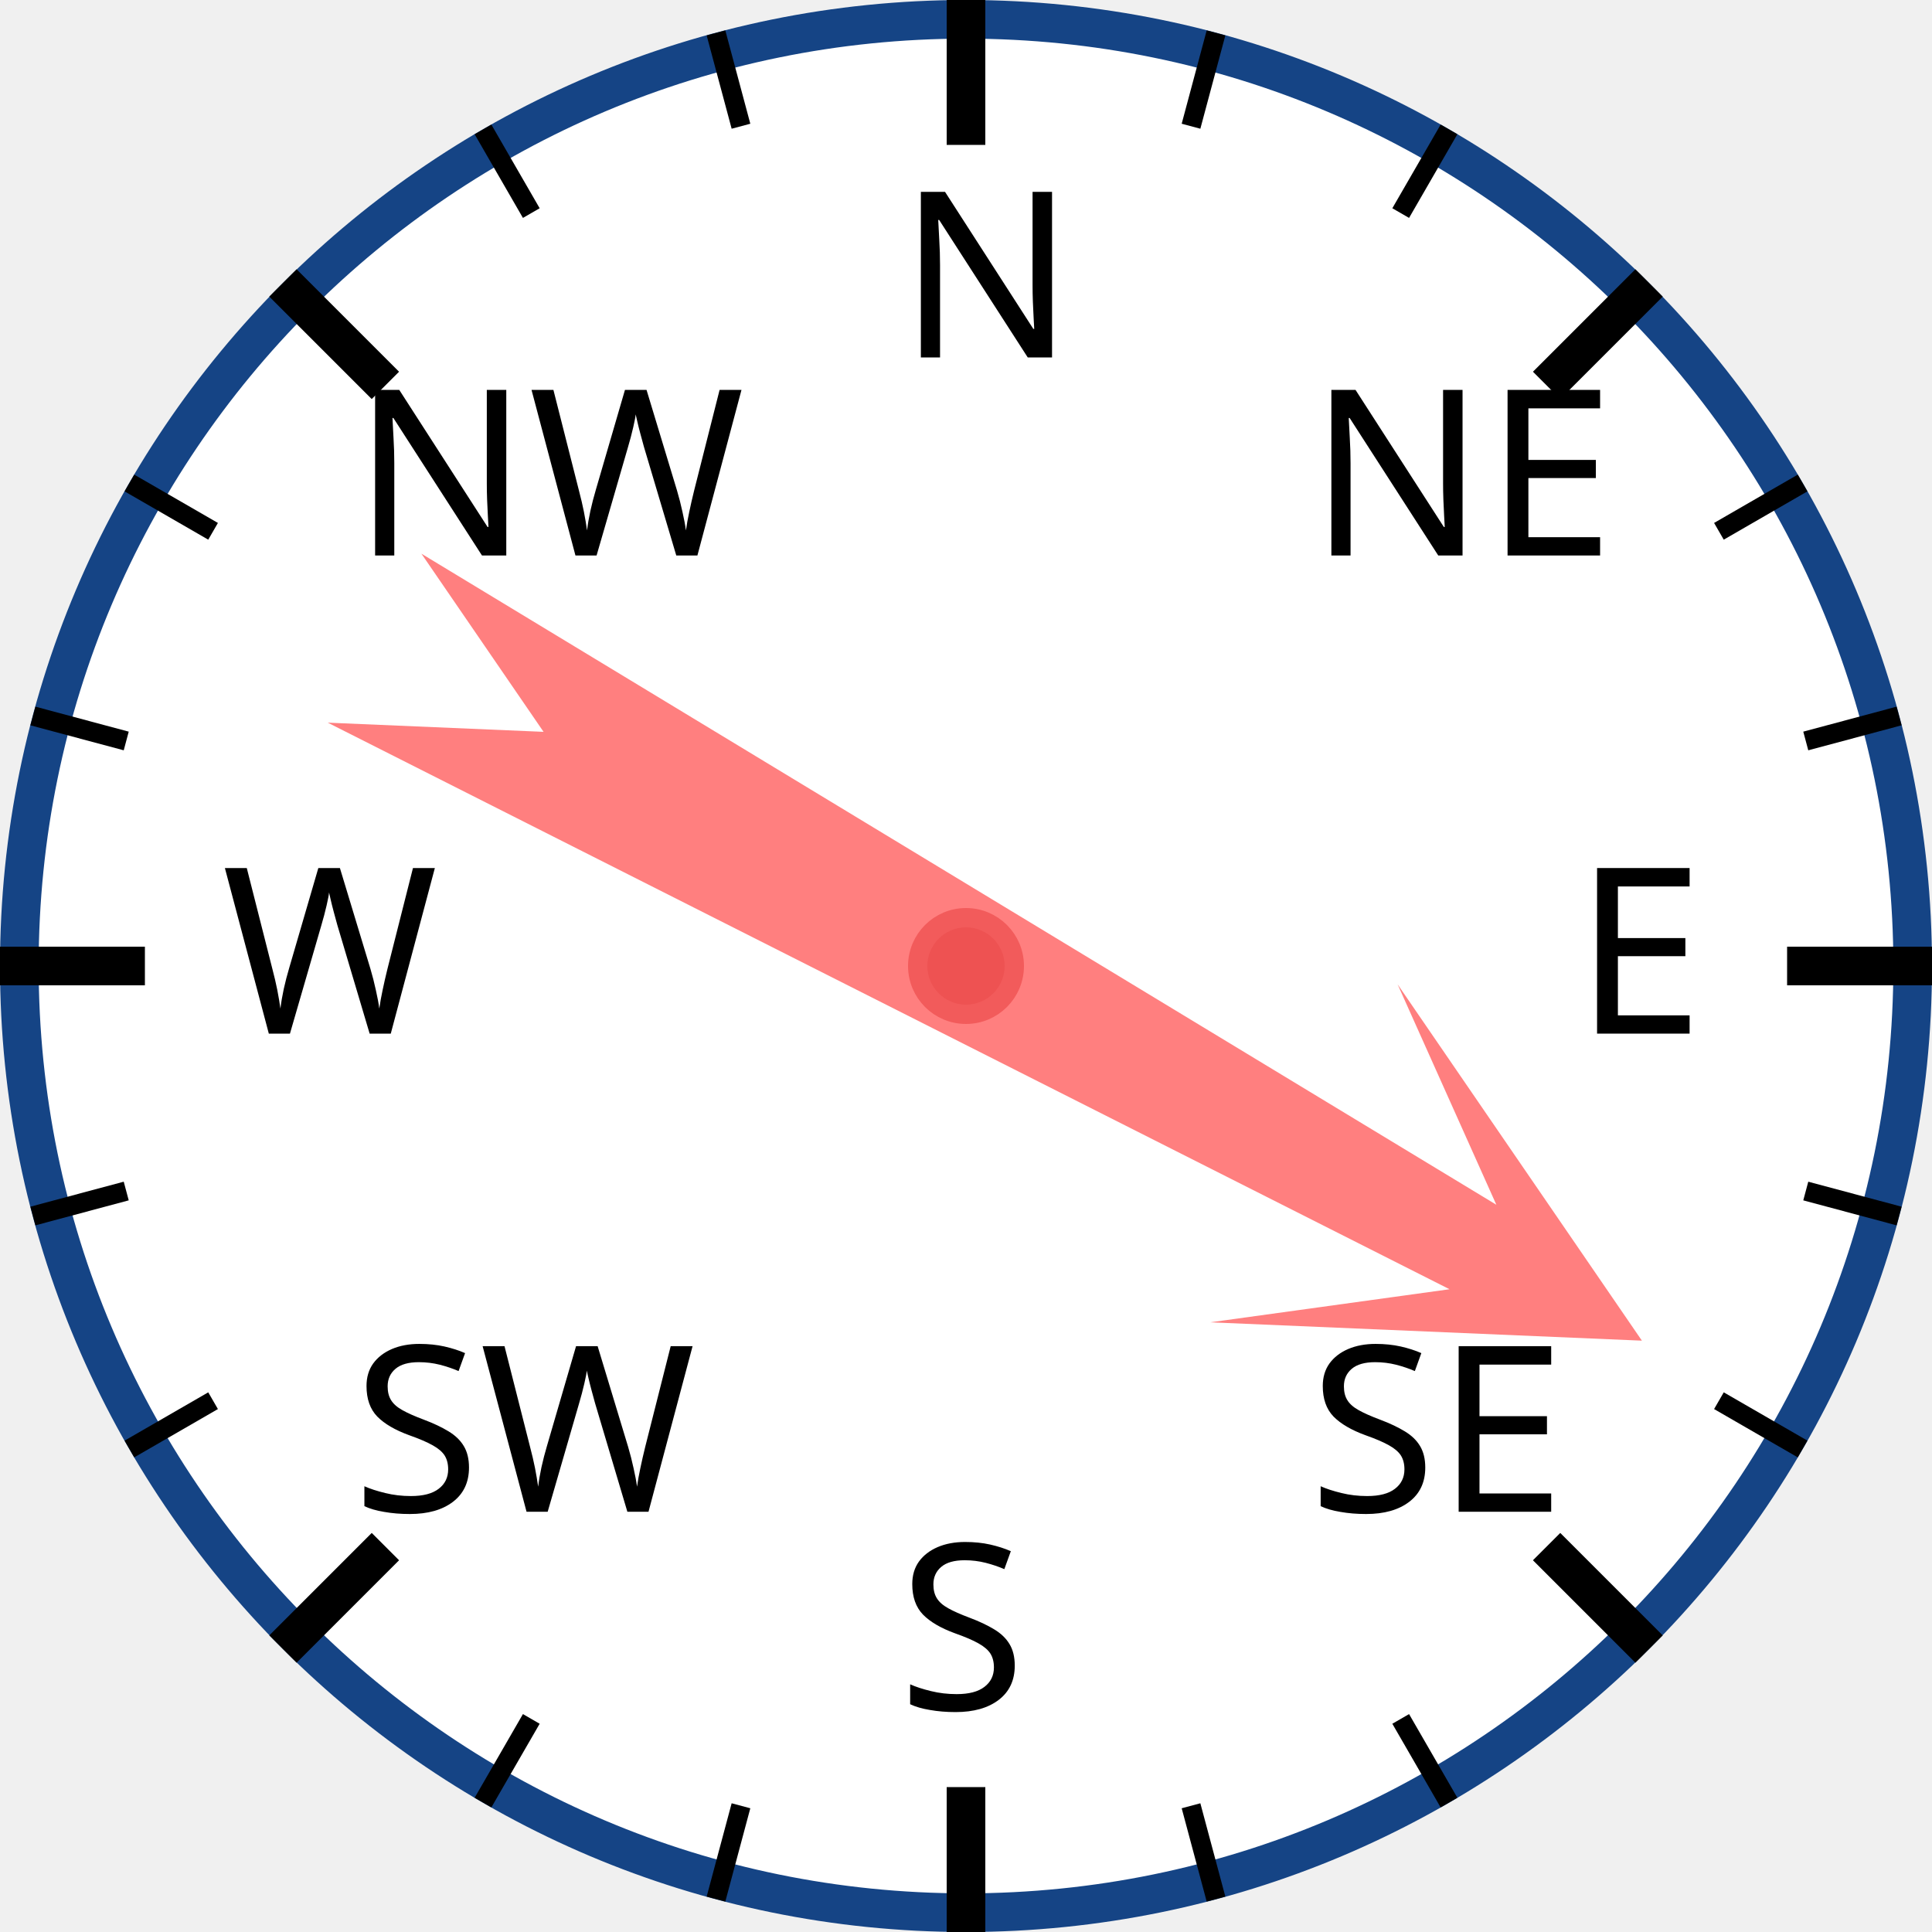
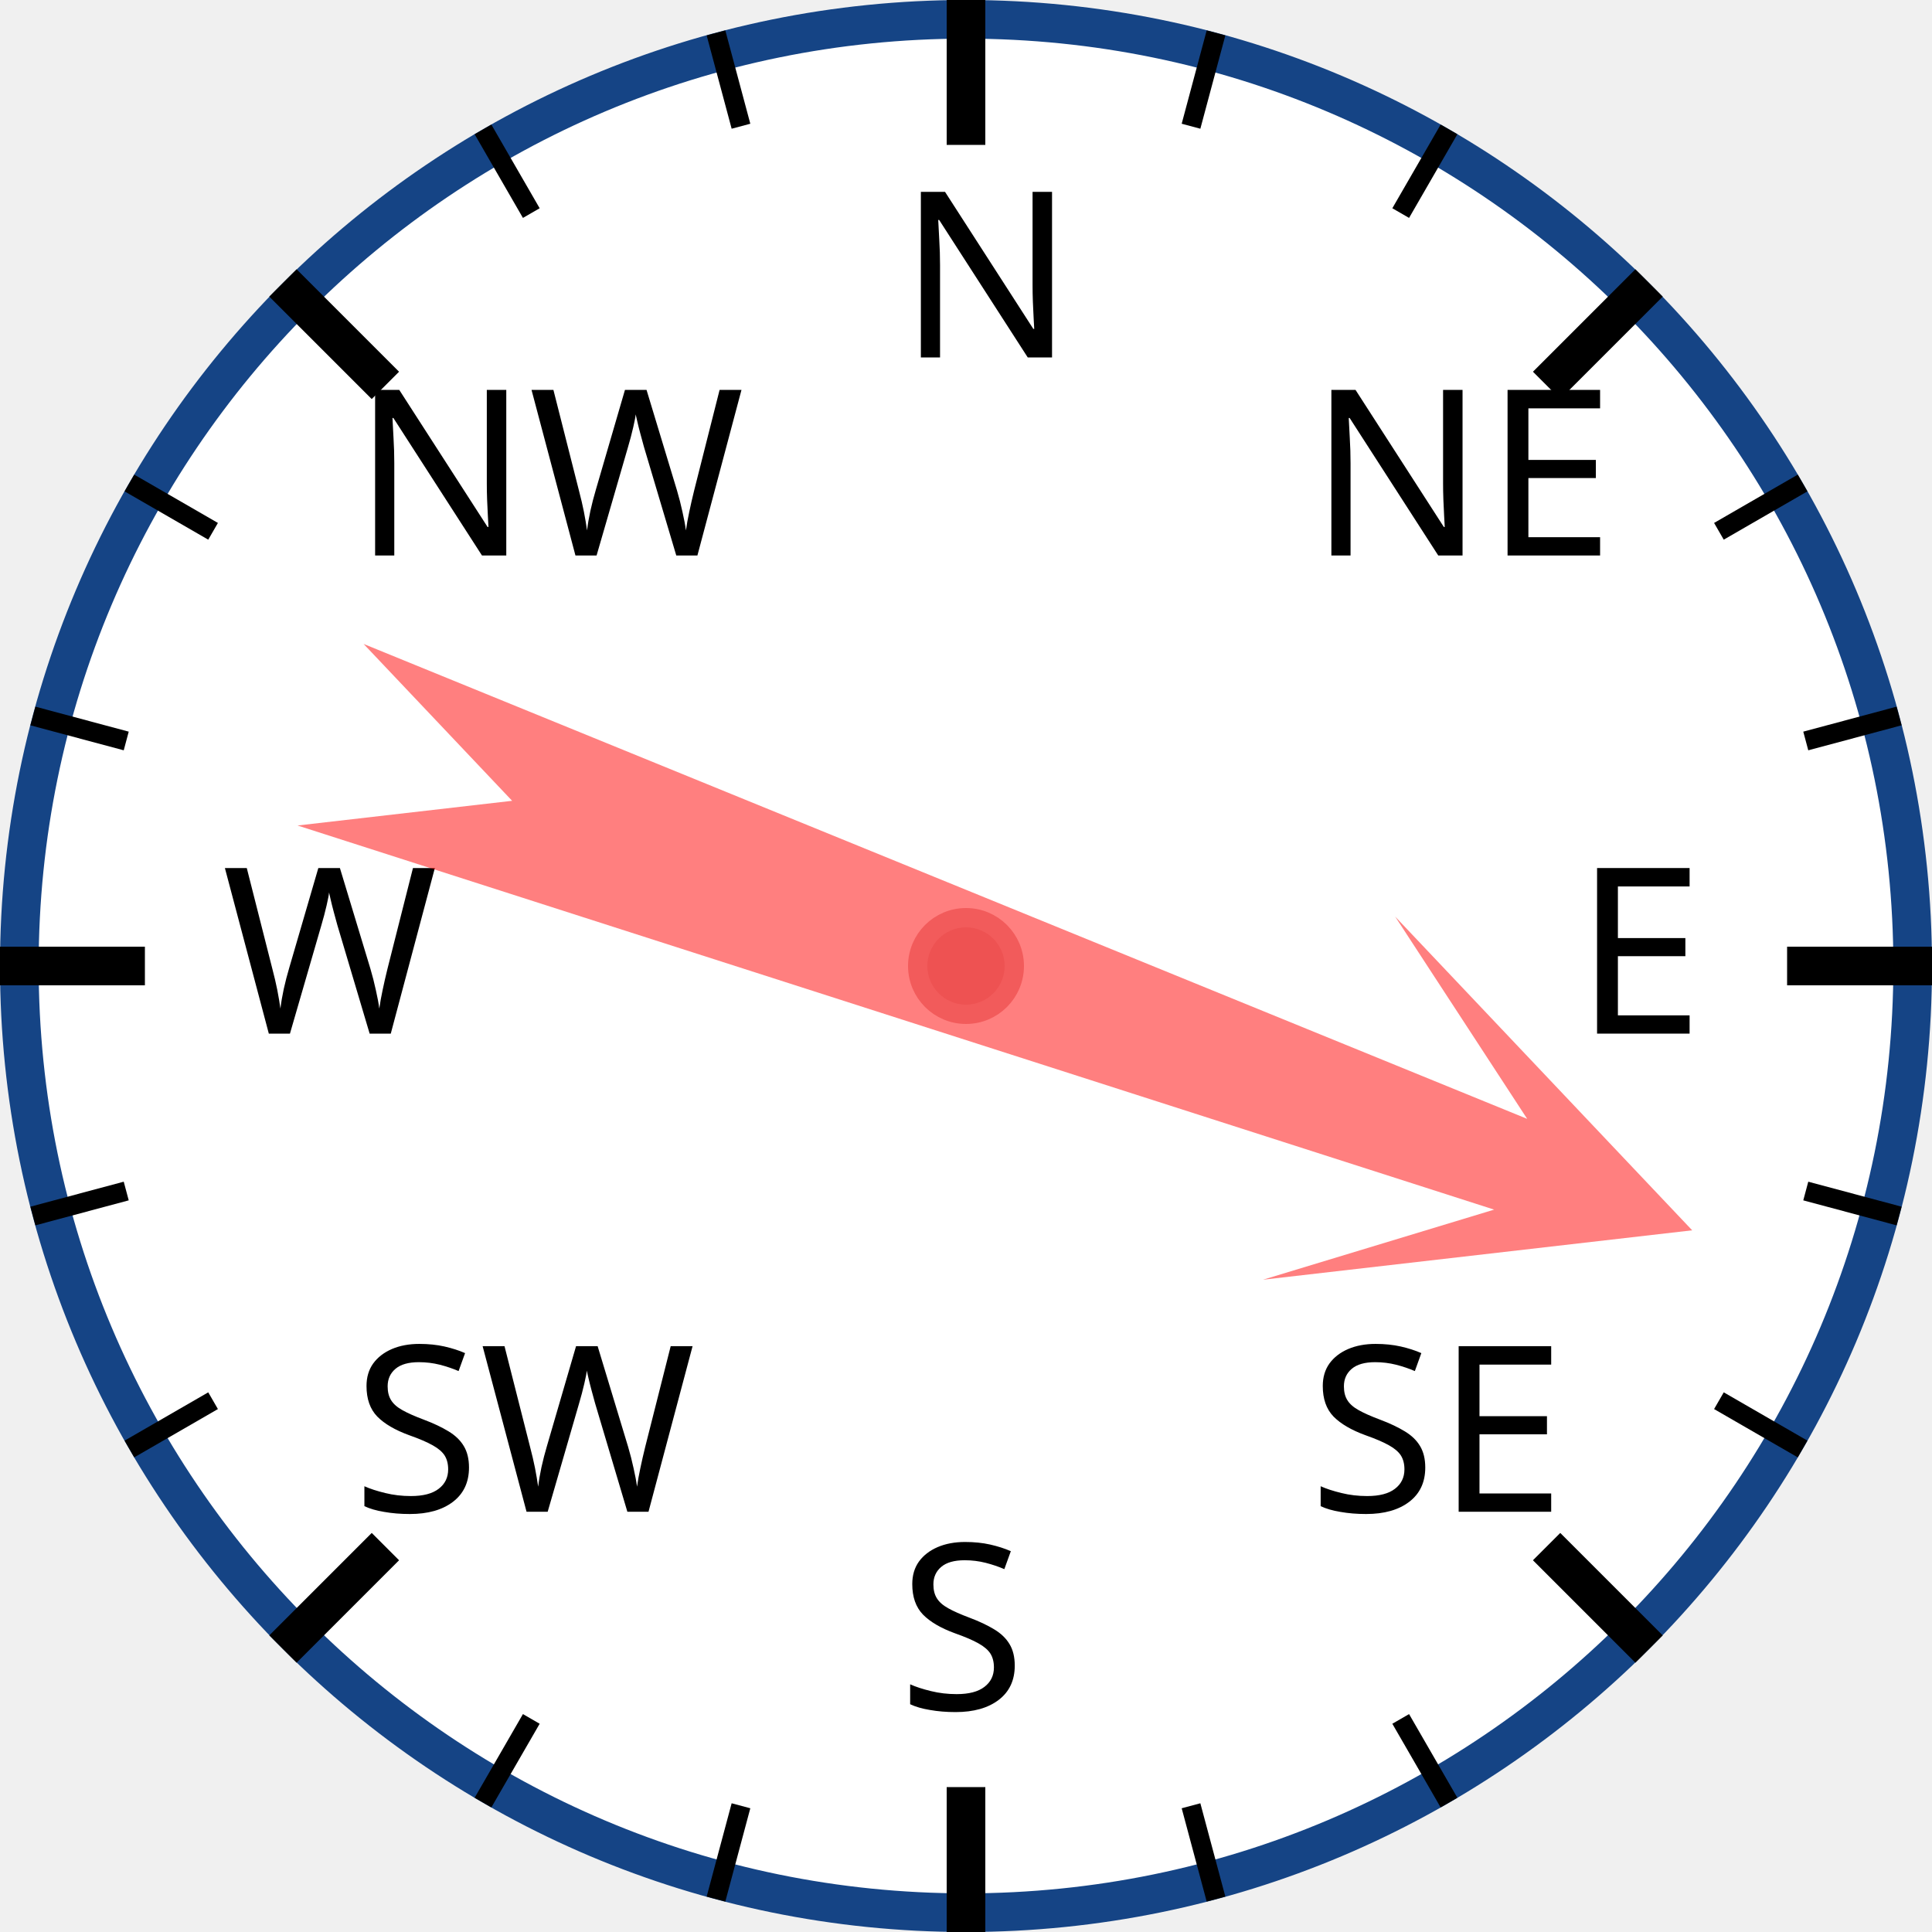
<svg xmlns="http://www.w3.org/2000/svg" width="120px" height="120px" viewBox="0 0 200 200">
  <circle cx="100" cy="100" r="98" style="fill: white; stroke: #154485; stroke-width: 4;" />
  <text x="93.0" y="37.0" style="font-family: sans-serif; font-size: 18pt;">N</text>
  <line x1="100.0" y1="0.0" x2="100.0" y2="15.0" style="stroke: black; stroke-width: 4;" />
  <line x1="74.118" y1="3.407" x2="76.706" y2="13.067" style="stroke: black; stroke-width: 2;" />
  <line x1="50" y1="13.397" x2="55" y2="22.058" style="stroke: black; stroke-width: 2;" />
  <text x="36.503" y="57.503" style="font-family: sans-serif; font-size: 18pt;">NW</text>
  <line x1="29.289" y1="29.289" x2="39.896" y2="39.896" style="stroke: black; stroke-width: 4;" />
  <line x1="13.397" y1="50" x2="22.058" y2="55" style="stroke: black; stroke-width: 2;" />
  <line x1="3.407" y1="74.118" x2="13.067" y2="76.706" style="stroke: black; stroke-width: 2;" />
  <text x="23.0" y="107.0" style="font-family: sans-serif; font-size: 18pt;">W</text>
  <line x1="0.0" y1="100.0" x2="15.0" y2="100.0" style="stroke: black; stroke-width: 4;" />
  <line x1="3.407" y1="125.882" x2="13.067" y2="123.294" style="stroke: black; stroke-width: 2;" />
  <line x1="13.397" y1="150" x2="22.058" y2="145" style="stroke: black; stroke-width: 2;" />
  <text x="36.503" y="156.497" style="font-family: sans-serif; font-size: 18pt;">SW</text>
  <line x1="29.289" y1="170.711" x2="39.896" y2="160.104" style="stroke: black; stroke-width: 4;" />
  <line x1="50" y1="186.603" x2="55" y2="177.942" style="stroke: black; stroke-width: 2;" />
  <line x1="74.118" y1="196.593" x2="76.706" y2="186.933" style="stroke: black; stroke-width: 2;" />
  <text x="93" y="177.0" style="font-family: sans-serif; font-size: 18pt;">S</text>
  <line x1="100" y1="200.0" x2="100" y2="185.0" style="stroke: black; stroke-width: 4;" />
  <line x1="125.882" y1="196.593" x2="123.294" y2="186.933" style="stroke: black; stroke-width: 2;" />
  <line x1="150.0" y1="186.603" x2="145.0" y2="177.942" style="stroke: black; stroke-width: 2;" />
  <text x="135.497" y="156.497" style="font-family: sans-serif; font-size: 18pt;">SE</text>
  <line x1="170.711" y1="170.711" x2="160.104" y2="160.104" style="stroke: black; stroke-width: 4;" />
  <line x1="186.603" y1="150" x2="177.942" y2="145" style="stroke: black; stroke-width: 2;" />
  <line x1="196.593" y1="125.882" x2="186.933" y2="123.294" style="stroke: black; stroke-width: 2;" />
  <text x="163.0" y="107" style="font-family: sans-serif; font-size: 18pt;">E</text>
  <line x1="200.0" y1="100" x2="185.0" y2="100" style="stroke: black; stroke-width: 4;" />
  <line x1="196.593" y1="74.118" x2="186.933" y2="76.706" style="stroke: black; stroke-width: 2;" />
  <line x1="186.603" y1="50" x2="177.942" y2="55" style="stroke: black; stroke-width: 2;" />
  <text x="135.497" y="57.503" style="font-family: sans-serif; font-size: 18pt;">NE</text>
  <line x1="170.711" y1="29.289" x2="160.104" y2="39.896" style="stroke: black; stroke-width: 4;" />
  <line x1="150" y1="13.397" x2="145" y2="22.058" style="stroke: black; stroke-width: 2;" />
  <line x1="125.882" y1="3.407" x2="123.294" y2="13.067" style="stroke: black; stroke-width: 2;" />
-   <polygon points="100 20 120 60 105 40 110 170 100 150 90 170 95 40 80 60" style="fill: red; fill-opacity: 0.5;" transform="rotate(119,100,100)" />
+   <polygon points="100 20 120 60 105 40 110 170 100 150 90 170 95 40 80 60" style="fill: red; fill-opacity: 0.5;" transform="rotate(110,100,100)" />
  <circle cx="100" cy="100" r="5" style="fill: #EE5252; stroke: #F25B5B; stroke-width: 2;" />
</svg>
